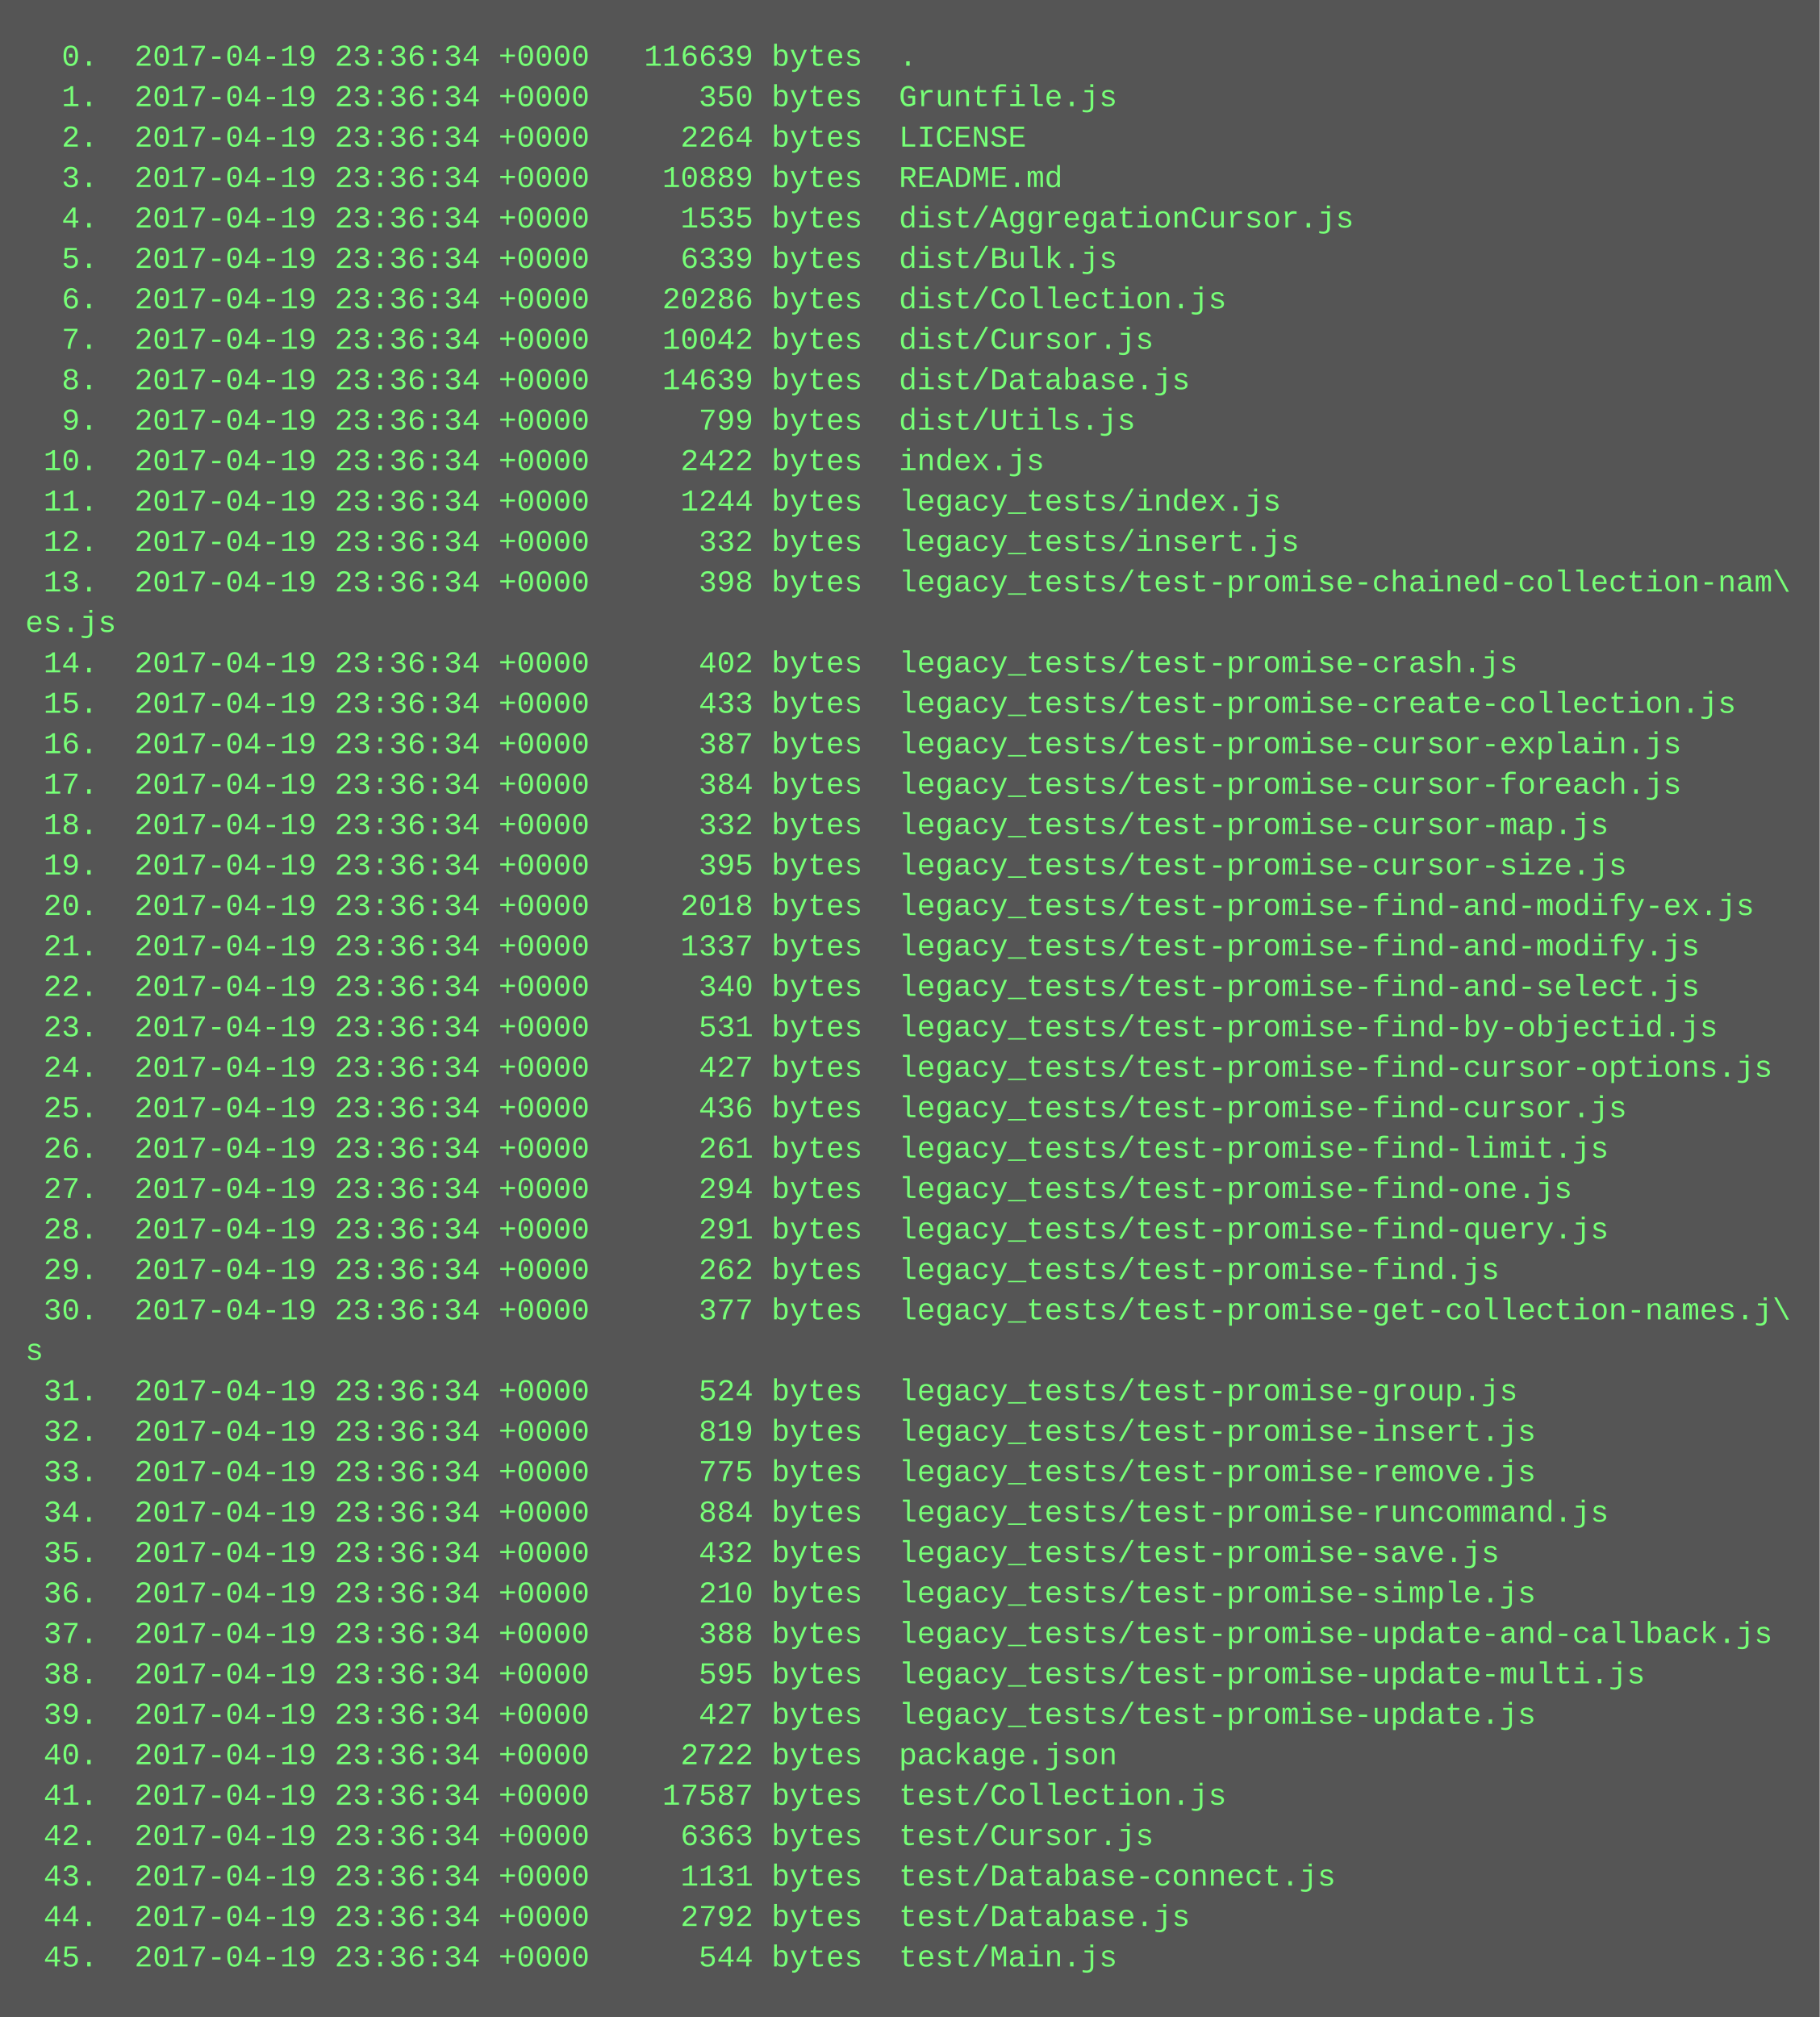
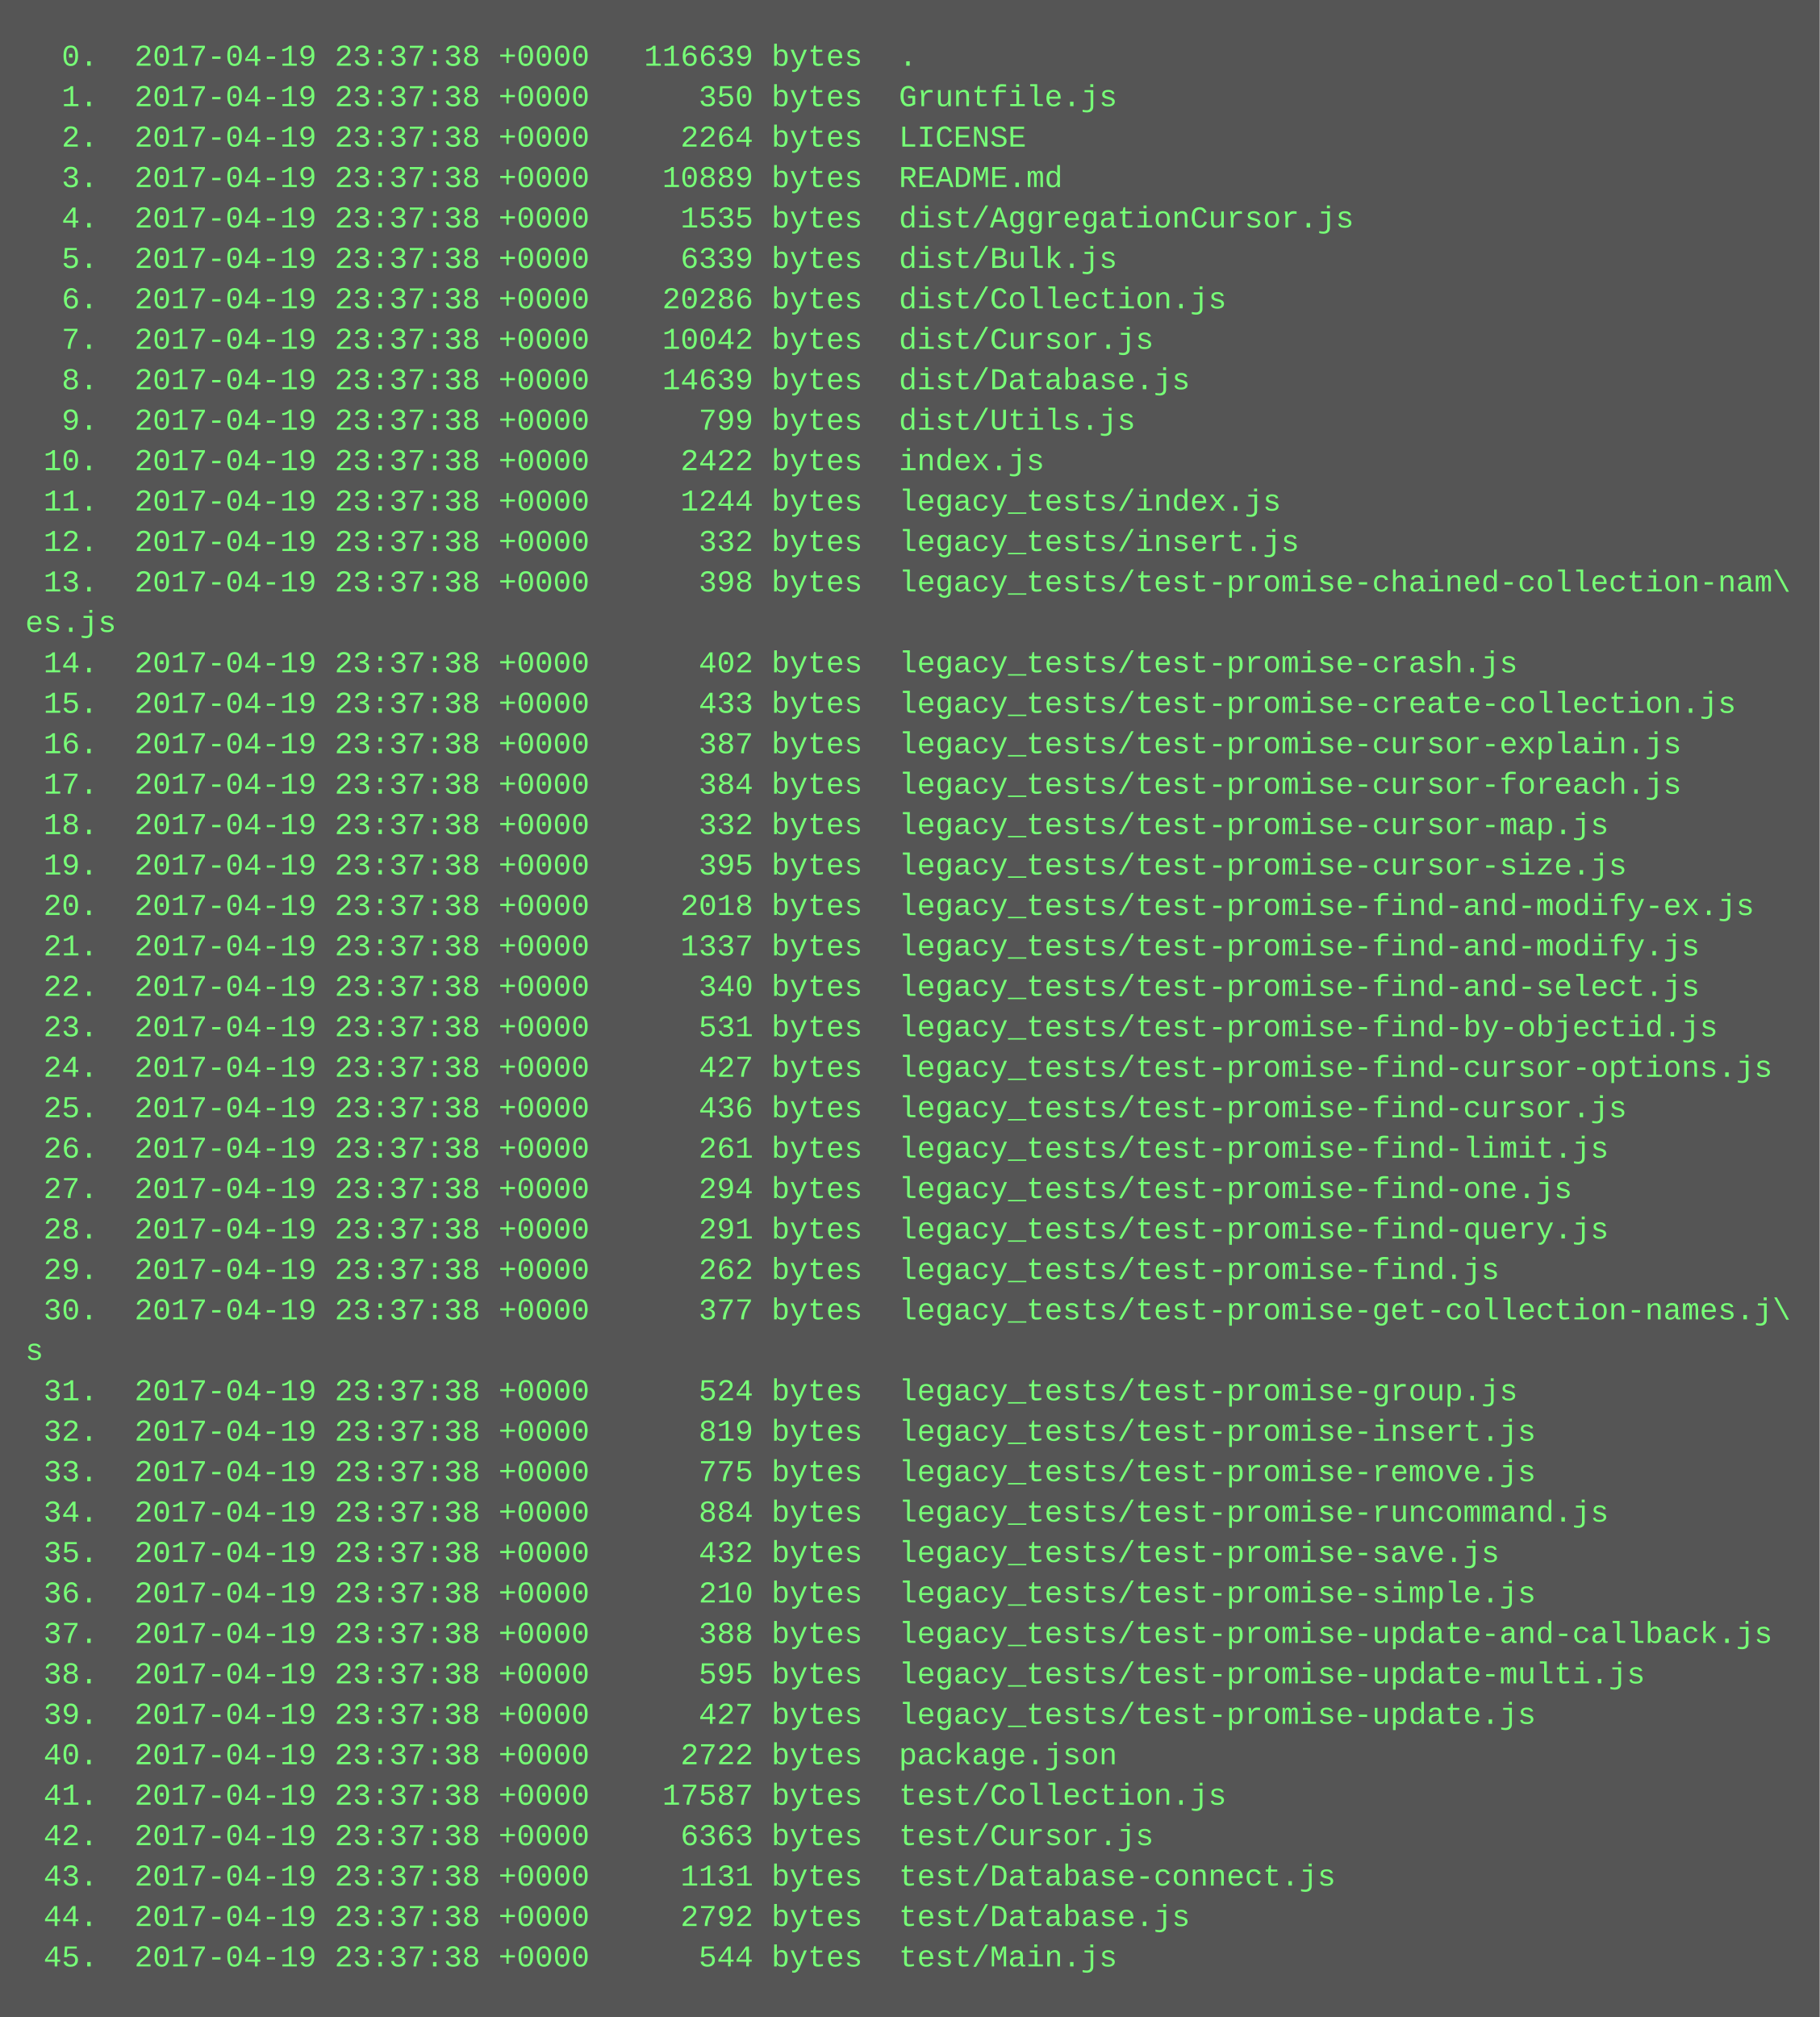
<svg xmlns="http://www.w3.org/2000/svg" height="798" width="720">
  <rect height="798" fill="#555" width="720" />
  <text fill="#7f7" font-family="Courier New" font-size="12" xml:space="preserve">
-     <tspan x="10" y="26">  0.  2017-04-19 23:36:34 +0000   116639 bytes  .</tspan>
-     <tspan x="10" y="42">  1.  2017-04-19 23:36:34 +0000      350 bytes  Gruntfile.js</tspan>
-     <tspan x="10" y="58">  2.  2017-04-19 23:36:34 +0000     2264 bytes  LICENSE</tspan>
-     <tspan x="10" y="74">  3.  2017-04-19 23:36:34 +0000    10889 bytes  README.md</tspan>
-     <tspan x="10" y="90">  4.  2017-04-19 23:36:34 +0000     1535 bytes  dist/AggregationCursor.js</tspan>
-     <tspan x="10" y="106">  5.  2017-04-19 23:36:34 +0000     6339 bytes  dist/Bulk.js</tspan>
-     <tspan x="10" y="122">  6.  2017-04-19 23:36:34 +0000    20286 bytes  dist/Collection.js</tspan>
-     <tspan x="10" y="138">  7.  2017-04-19 23:36:34 +0000    10042 bytes  dist/Cursor.js</tspan>
-     <tspan x="10" y="154">  8.  2017-04-19 23:36:34 +0000    14639 bytes  dist/Database.js</tspan>
-     <tspan x="10" y="170">  9.  2017-04-19 23:36:34 +0000      799 bytes  dist/Utils.js</tspan>
-     <tspan x="10" y="186"> 10.  2017-04-19 23:36:34 +0000     2422 bytes  index.js</tspan>
-     <tspan x="10" y="202"> 11.  2017-04-19 23:36:34 +0000     1244 bytes  legacy_tests/index.js</tspan>
-     <tspan x="10" y="218"> 12.  2017-04-19 23:36:34 +0000      332 bytes  legacy_tests/insert.js</tspan>
-     <tspan x="10" y="234"> 13.  2017-04-19 23:36:34 +0000      398 bytes  legacy_tests/test-promise-chained-collection-nam\</tspan>
+     <tspan x="10" y="26">  0.  2017-04-19 23:37:38 +0000   116639 bytes  .</tspan>
+     <tspan x="10" y="42">  1.  2017-04-19 23:37:38 +0000      350 bytes  Gruntfile.js</tspan>
+     <tspan x="10" y="58">  2.  2017-04-19 23:37:38 +0000     2264 bytes  LICENSE</tspan>
+     <tspan x="10" y="74">  3.  2017-04-19 23:37:38 +0000    10889 bytes  README.md</tspan>
+     <tspan x="10" y="90">  4.  2017-04-19 23:37:38 +0000     1535 bytes  dist/AggregationCursor.js</tspan>
+     <tspan x="10" y="106">  5.  2017-04-19 23:37:38 +0000     6339 bytes  dist/Bulk.js</tspan>
+     <tspan x="10" y="122">  6.  2017-04-19 23:37:38 +0000    20286 bytes  dist/Collection.js</tspan>
+     <tspan x="10" y="138">  7.  2017-04-19 23:37:38 +0000    10042 bytes  dist/Cursor.js</tspan>
+     <tspan x="10" y="154">  8.  2017-04-19 23:37:38 +0000    14639 bytes  dist/Database.js</tspan>
+     <tspan x="10" y="170">  9.  2017-04-19 23:37:38 +0000      799 bytes  dist/Utils.js</tspan>
+     <tspan x="10" y="186"> 10.  2017-04-19 23:37:38 +0000     2422 bytes  index.js</tspan>
+     <tspan x="10" y="202"> 11.  2017-04-19 23:37:38 +0000     1244 bytes  legacy_tests/index.js</tspan>
+     <tspan x="10" y="218"> 12.  2017-04-19 23:37:38 +0000      332 bytes  legacy_tests/insert.js</tspan>
+     <tspan x="10" y="234"> 13.  2017-04-19 23:37:38 +0000      398 bytes  legacy_tests/test-promise-chained-collection-nam\</tspan>
    <tspan x="10" y="250">es.js</tspan>
-     <tspan x="10" y="266"> 14.  2017-04-19 23:36:34 +0000      402 bytes  legacy_tests/test-promise-crash.js</tspan>
-     <tspan x="10" y="282"> 15.  2017-04-19 23:36:34 +0000      433 bytes  legacy_tests/test-promise-create-collection.js</tspan>
-     <tspan x="10" y="298"> 16.  2017-04-19 23:36:34 +0000      387 bytes  legacy_tests/test-promise-cursor-explain.js</tspan>
-     <tspan x="10" y="314"> 17.  2017-04-19 23:36:34 +0000      384 bytes  legacy_tests/test-promise-cursor-foreach.js</tspan>
-     <tspan x="10" y="330"> 18.  2017-04-19 23:36:34 +0000      332 bytes  legacy_tests/test-promise-cursor-map.js</tspan>
-     <tspan x="10" y="346"> 19.  2017-04-19 23:36:34 +0000      395 bytes  legacy_tests/test-promise-cursor-size.js</tspan>
-     <tspan x="10" y="362"> 20.  2017-04-19 23:36:34 +0000     2018 bytes  legacy_tests/test-promise-find-and-modify-ex.js</tspan>
-     <tspan x="10" y="378"> 21.  2017-04-19 23:36:34 +0000     1337 bytes  legacy_tests/test-promise-find-and-modify.js</tspan>
-     <tspan x="10" y="394"> 22.  2017-04-19 23:36:34 +0000      340 bytes  legacy_tests/test-promise-find-and-select.js</tspan>
-     <tspan x="10" y="410"> 23.  2017-04-19 23:36:34 +0000      531 bytes  legacy_tests/test-promise-find-by-objectid.js</tspan>
-     <tspan x="10" y="426"> 24.  2017-04-19 23:36:34 +0000      427 bytes  legacy_tests/test-promise-find-cursor-options.js</tspan>
-     <tspan x="10" y="442"> 25.  2017-04-19 23:36:34 +0000      436 bytes  legacy_tests/test-promise-find-cursor.js</tspan>
-     <tspan x="10" y="458"> 26.  2017-04-19 23:36:34 +0000      261 bytes  legacy_tests/test-promise-find-limit.js</tspan>
-     <tspan x="10" y="474"> 27.  2017-04-19 23:36:34 +0000      294 bytes  legacy_tests/test-promise-find-one.js</tspan>
-     <tspan x="10" y="490"> 28.  2017-04-19 23:36:34 +0000      291 bytes  legacy_tests/test-promise-find-query.js</tspan>
-     <tspan x="10" y="506"> 29.  2017-04-19 23:36:34 +0000      262 bytes  legacy_tests/test-promise-find.js</tspan>
-     <tspan x="10" y="522"> 30.  2017-04-19 23:36:34 +0000      377 bytes  legacy_tests/test-promise-get-collection-names.j\</tspan>
+     <tspan x="10" y="266"> 14.  2017-04-19 23:37:38 +0000      402 bytes  legacy_tests/test-promise-crash.js</tspan>
+     <tspan x="10" y="282"> 15.  2017-04-19 23:37:38 +0000      433 bytes  legacy_tests/test-promise-create-collection.js</tspan>
+     <tspan x="10" y="298"> 16.  2017-04-19 23:37:38 +0000      387 bytes  legacy_tests/test-promise-cursor-explain.js</tspan>
+     <tspan x="10" y="314"> 17.  2017-04-19 23:37:38 +0000      384 bytes  legacy_tests/test-promise-cursor-foreach.js</tspan>
+     <tspan x="10" y="330"> 18.  2017-04-19 23:37:38 +0000      332 bytes  legacy_tests/test-promise-cursor-map.js</tspan>
+     <tspan x="10" y="346"> 19.  2017-04-19 23:37:38 +0000      395 bytes  legacy_tests/test-promise-cursor-size.js</tspan>
+     <tspan x="10" y="362"> 20.  2017-04-19 23:37:38 +0000     2018 bytes  legacy_tests/test-promise-find-and-modify-ex.js</tspan>
+     <tspan x="10" y="378"> 21.  2017-04-19 23:37:38 +0000     1337 bytes  legacy_tests/test-promise-find-and-modify.js</tspan>
+     <tspan x="10" y="394"> 22.  2017-04-19 23:37:38 +0000      340 bytes  legacy_tests/test-promise-find-and-select.js</tspan>
+     <tspan x="10" y="410"> 23.  2017-04-19 23:37:38 +0000      531 bytes  legacy_tests/test-promise-find-by-objectid.js</tspan>
+     <tspan x="10" y="426"> 24.  2017-04-19 23:37:38 +0000      427 bytes  legacy_tests/test-promise-find-cursor-options.js</tspan>
+     <tspan x="10" y="442"> 25.  2017-04-19 23:37:38 +0000      436 bytes  legacy_tests/test-promise-find-cursor.js</tspan>
+     <tspan x="10" y="458"> 26.  2017-04-19 23:37:38 +0000      261 bytes  legacy_tests/test-promise-find-limit.js</tspan>
+     <tspan x="10" y="474"> 27.  2017-04-19 23:37:38 +0000      294 bytes  legacy_tests/test-promise-find-one.js</tspan>
+     <tspan x="10" y="490"> 28.  2017-04-19 23:37:38 +0000      291 bytes  legacy_tests/test-promise-find-query.js</tspan>
+     <tspan x="10" y="506"> 29.  2017-04-19 23:37:38 +0000      262 bytes  legacy_tests/test-promise-find.js</tspan>
+     <tspan x="10" y="522"> 30.  2017-04-19 23:37:38 +0000      377 bytes  legacy_tests/test-promise-get-collection-names.j\</tspan>
    <tspan x="10" y="538">s</tspan>
-     <tspan x="10" y="554"> 31.  2017-04-19 23:36:34 +0000      524 bytes  legacy_tests/test-promise-group.js</tspan>
-     <tspan x="10" y="570"> 32.  2017-04-19 23:36:34 +0000      819 bytes  legacy_tests/test-promise-insert.js</tspan>
-     <tspan x="10" y="586"> 33.  2017-04-19 23:36:34 +0000      775 bytes  legacy_tests/test-promise-remove.js</tspan>
-     <tspan x="10" y="602"> 34.  2017-04-19 23:36:34 +0000      884 bytes  legacy_tests/test-promise-runcommand.js</tspan>
-     <tspan x="10" y="618"> 35.  2017-04-19 23:36:34 +0000      432 bytes  legacy_tests/test-promise-save.js</tspan>
-     <tspan x="10" y="634"> 36.  2017-04-19 23:36:34 +0000      210 bytes  legacy_tests/test-promise-simple.js</tspan>
-     <tspan x="10" y="650"> 37.  2017-04-19 23:36:34 +0000      388 bytes  legacy_tests/test-promise-update-and-callback.js</tspan>
-     <tspan x="10" y="666"> 38.  2017-04-19 23:36:34 +0000      595 bytes  legacy_tests/test-promise-update-multi.js</tspan>
-     <tspan x="10" y="682"> 39.  2017-04-19 23:36:34 +0000      427 bytes  legacy_tests/test-promise-update.js</tspan>
-     <tspan x="10" y="698"> 40.  2017-04-19 23:36:34 +0000     2722 bytes  package.json</tspan>
-     <tspan x="10" y="714"> 41.  2017-04-19 23:36:34 +0000    17587 bytes  test/Collection.js</tspan>
-     <tspan x="10" y="730"> 42.  2017-04-19 23:36:34 +0000     6363 bytes  test/Cursor.js</tspan>
-     <tspan x="10" y="746"> 43.  2017-04-19 23:36:34 +0000     1131 bytes  test/Database-connect.js</tspan>
-     <tspan x="10" y="762"> 44.  2017-04-19 23:36:34 +0000     2792 bytes  test/Database.js</tspan>
-     <tspan x="10" y="778"> 45.  2017-04-19 23:36:34 +0000      544 bytes  test/Main.js</tspan>
+     <tspan x="10" y="554"> 31.  2017-04-19 23:37:38 +0000      524 bytes  legacy_tests/test-promise-group.js</tspan>
+     <tspan x="10" y="570"> 32.  2017-04-19 23:37:38 +0000      819 bytes  legacy_tests/test-promise-insert.js</tspan>
+     <tspan x="10" y="586"> 33.  2017-04-19 23:37:38 +0000      775 bytes  legacy_tests/test-promise-remove.js</tspan>
+     <tspan x="10" y="602"> 34.  2017-04-19 23:37:38 +0000      884 bytes  legacy_tests/test-promise-runcommand.js</tspan>
+     <tspan x="10" y="618"> 35.  2017-04-19 23:37:38 +0000      432 bytes  legacy_tests/test-promise-save.js</tspan>
+     <tspan x="10" y="634"> 36.  2017-04-19 23:37:38 +0000      210 bytes  legacy_tests/test-promise-simple.js</tspan>
+     <tspan x="10" y="650"> 37.  2017-04-19 23:37:38 +0000      388 bytes  legacy_tests/test-promise-update-and-callback.js</tspan>
+     <tspan x="10" y="666"> 38.  2017-04-19 23:37:38 +0000      595 bytes  legacy_tests/test-promise-update-multi.js</tspan>
+     <tspan x="10" y="682"> 39.  2017-04-19 23:37:38 +0000      427 bytes  legacy_tests/test-promise-update.js</tspan>
+     <tspan x="10" y="698"> 40.  2017-04-19 23:37:38 +0000     2722 bytes  package.json</tspan>
+     <tspan x="10" y="714"> 41.  2017-04-19 23:37:38 +0000    17587 bytes  test/Collection.js</tspan>
+     <tspan x="10" y="730"> 42.  2017-04-19 23:37:38 +0000     6363 bytes  test/Cursor.js</tspan>
+     <tspan x="10" y="746"> 43.  2017-04-19 23:37:38 +0000     1131 bytes  test/Database-connect.js</tspan>
+     <tspan x="10" y="762"> 44.  2017-04-19 23:37:38 +0000     2792 bytes  test/Database.js</tspan>
+     <tspan x="10" y="778"> 45.  2017-04-19 23:37:38 +0000      544 bytes  test/Main.js</tspan>
  </text>
</svg>
